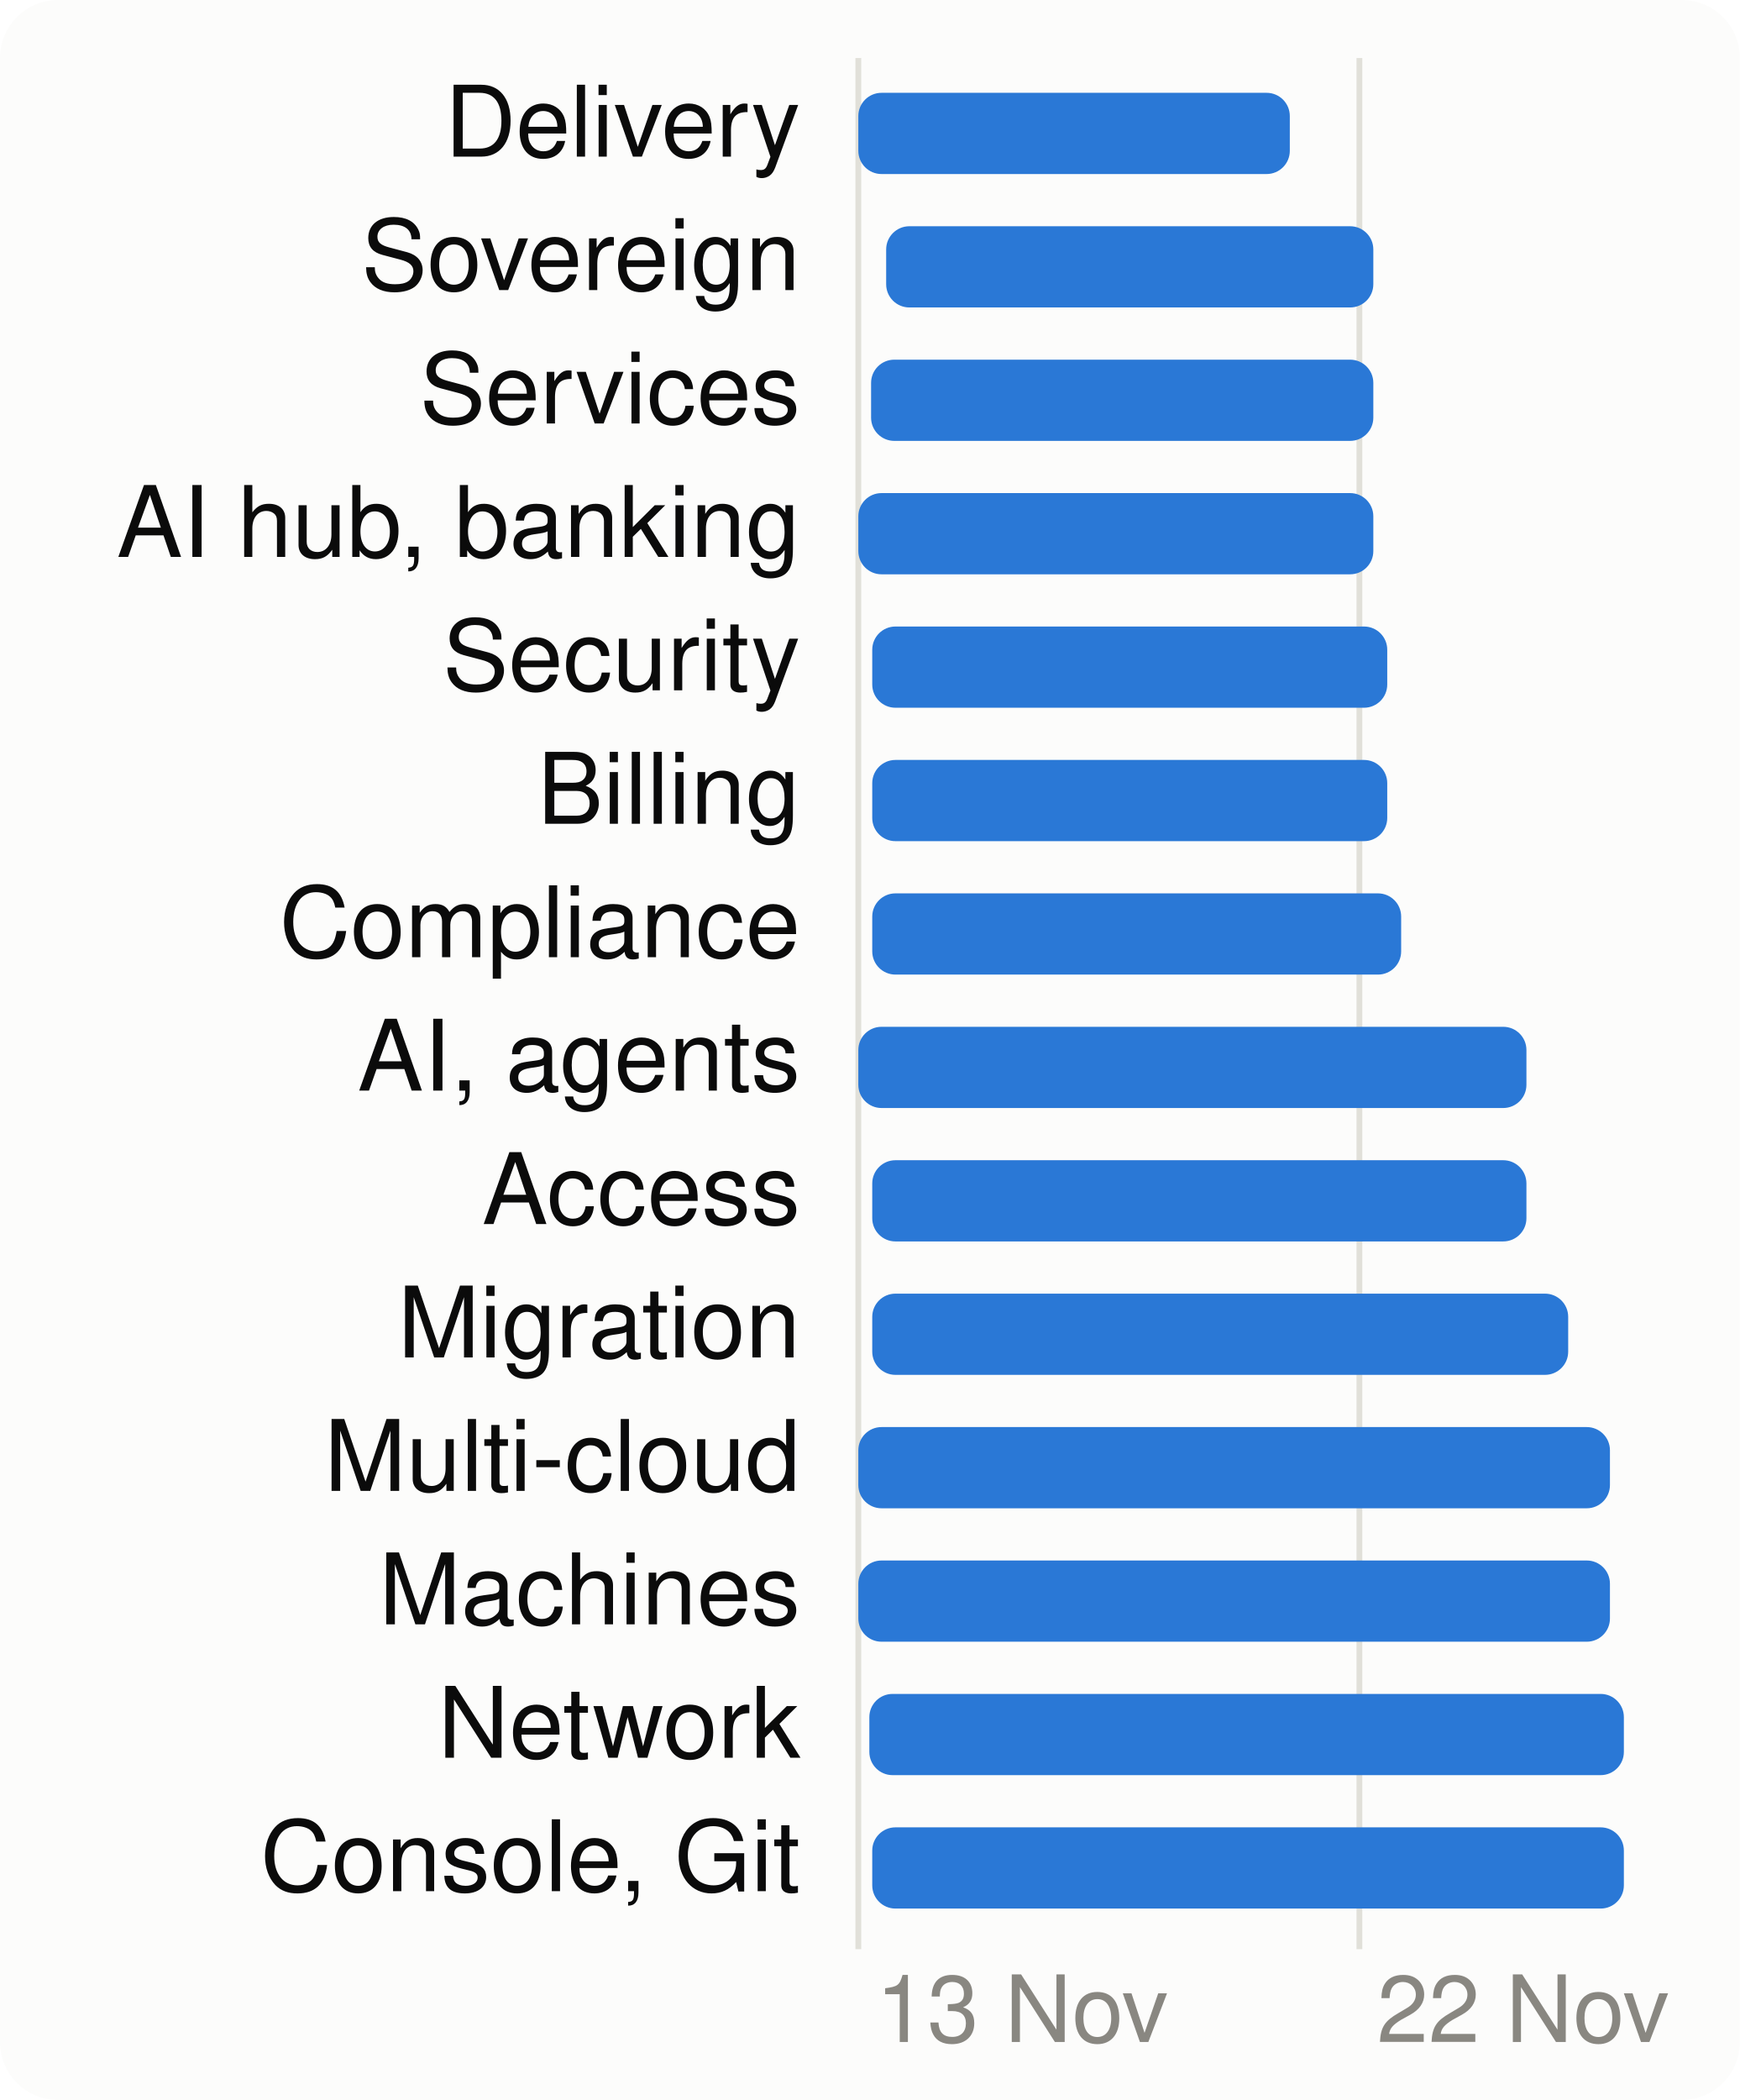
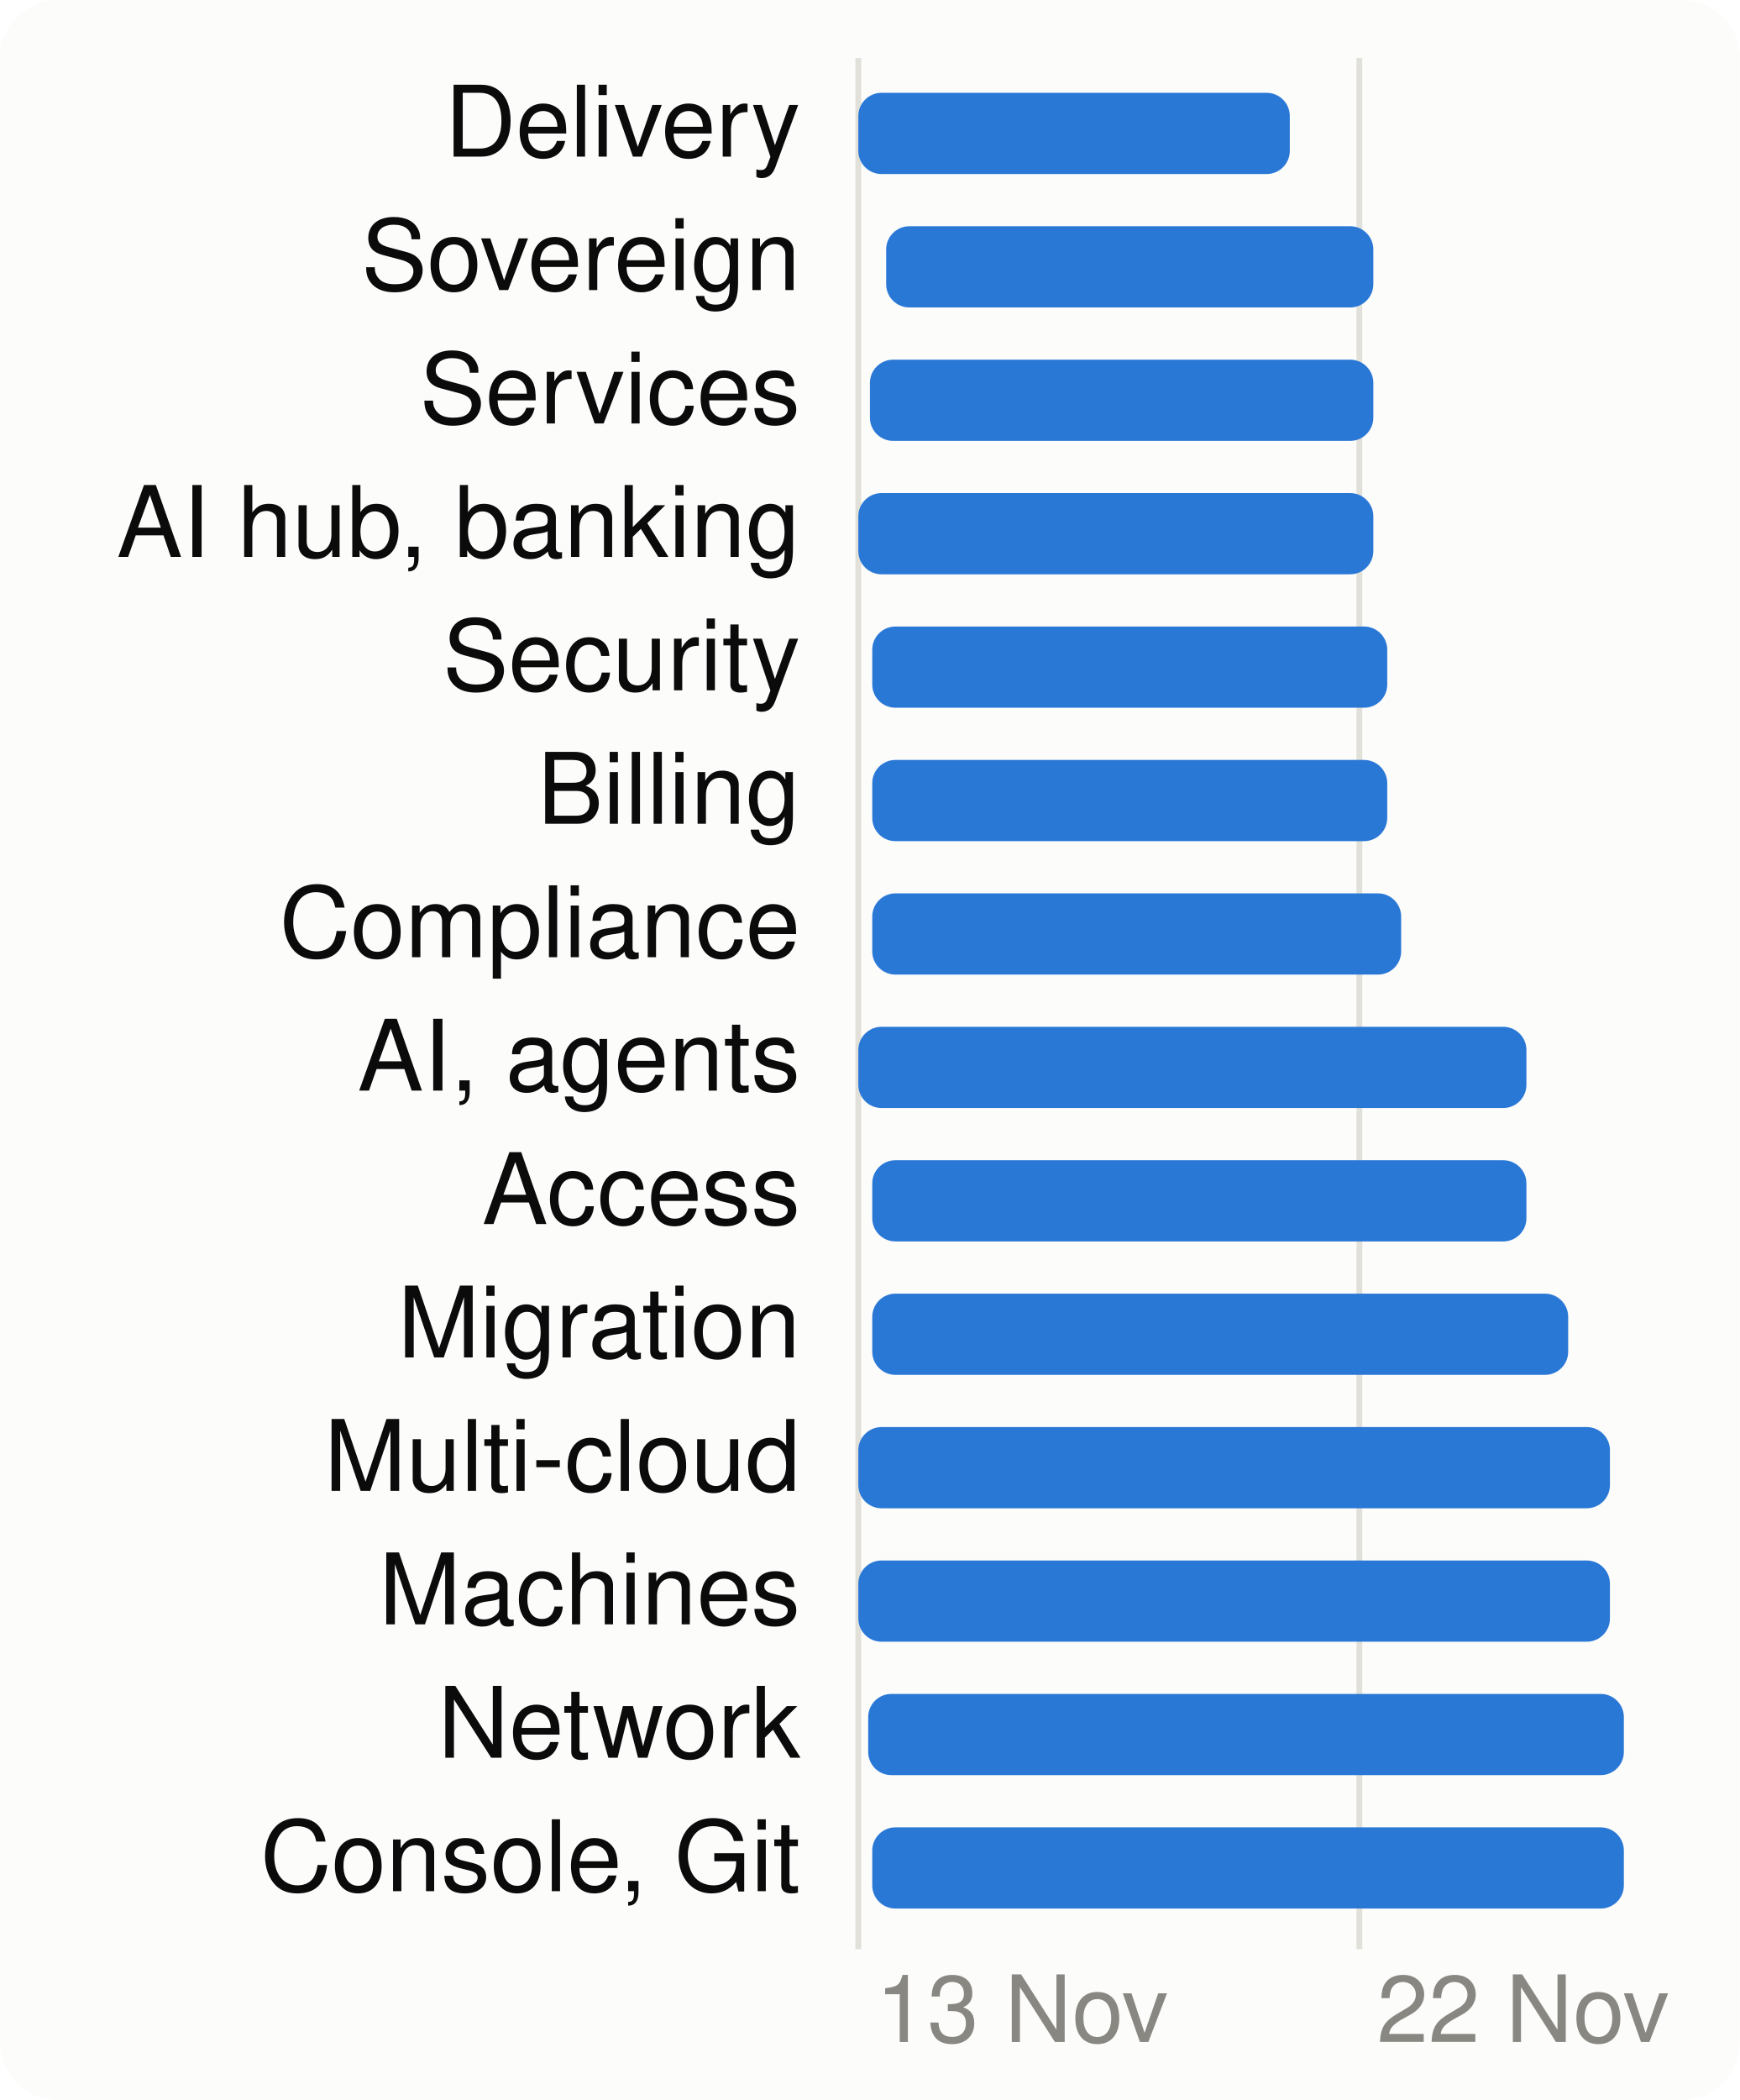
<svg xmlns="http://www.w3.org/2000/svg" viewBox="0 0 300 362" width="300" height="362" font-family="system-ui,-apple-system,Segoe UI,Helvetica,Arial,sans-serif" font-size="18" role="img" aria-label="When each product area is worked on">
  <style>.h{paint-order:stroke;stroke:#fcfcfb;stroke-width:3px;stroke-linejoin:round}.rg{stroke:#fcfcfb}@media (prefers-color-scheme: dark){.bg{fill:#1a1a19}.t1{fill:#f0efec}.t2{fill:#c3c2b7}.gr{stroke:#2c2c2a}.ax{stroke:#383835}.ld{stroke:#383835}.br{stroke:#c3c2b7}.m{stroke:#3987e5}.dp{stroke:#d95926}.v{stroke:#199e70}.i2{stroke:#c3c2b7}.i1{stroke:#f0efec}.f1{fill:#3987e5}.f2{fill:#d95926}.f3{fill:#199e70}.f4{fill:#c98500}.ev{fill:#c3c2b7}.inv{fill:#1a1a19}.done{fill:#cde2fb}.todo{fill:#52514e}.tile{fill:#262624}.h,.rg{stroke:#1a1a19}}</style>
  <rect width="300" height="362" rx="10" class="bg" fill="#fcfcfb" />
  <line x1="148.0" x2="148.0" y1="10" y2="336" class="gr" stroke="#e1e0d9" />
  <text x="151.0" y="352" class="t3" fill="#898781" font-size="16">13 Nov</text>
  <line x1="234.4" x2="234.4" y1="10" y2="336" class="gr" stroke="#e1e0d9" />
  <text x="237.4" y="352" class="t3" fill="#898781" font-size="16">22 Nov</text>
  <text x="138" y="27" text-anchor="end" class="t1" fill="#0b0b0b" font-size="17">Delivery</text>
  <rect x="148.0" y="16" width="74.4" height="14" rx="4" class="f1" fill="#2a78d6" />
  <text x="138" y="50" text-anchor="end" class="t1" fill="#0b0b0b" font-size="17">Sovereign</text>
  <rect x="152.8" y="39" width="84.0" height="14" rx="4" class="f1" fill="#2a78d6" />
  <text x="138" y="73" text-anchor="end" class="t1" fill="#0b0b0b" font-size="17">Services</text>
-   <rect x="150.2" y="62" width="86.6" height="14" rx="4" class="f1" fill="#2a78d6" />
+   <rect x="150.0" y="62" width="86.8" height="14" rx="4" class="f1" fill="#2a78d6" />
  <text x="138" y="96" text-anchor="end" class="t1" fill="#0b0b0b" font-size="17">AI hub, banking</text>
  <rect x="148.0" y="85" width="88.8" height="14" rx="4" class="f1" fill="#2a78d6" />
  <text x="138" y="119" text-anchor="end" class="t1" fill="#0b0b0b" font-size="17">Security</text>
  <rect x="150.4" y="108" width="88.8" height="14" rx="4" class="f1" fill="#2a78d6" />
  <text x="138" y="142" text-anchor="end" class="t1" fill="#0b0b0b" font-size="17">Billing</text>
  <rect x="150.4" y="131" width="88.8" height="14" rx="4" class="f1" fill="#2a78d6" />
  <text x="138" y="165" text-anchor="end" class="t1" fill="#0b0b0b" font-size="17">Compliance</text>
  <rect x="150.4" y="154" width="91.2" height="14" rx="4" class="f1" fill="#2a78d6" />
  <text x="138" y="188" text-anchor="end" class="t1" fill="#0b0b0b" font-size="17">AI, agents</text>
  <rect x="148.0" y="177" width="115.2" height="14" rx="4" class="f1" fill="#2a78d6" />
  <text x="138" y="211" text-anchor="end" class="t1" fill="#0b0b0b" font-size="17">Access</text>
  <rect x="150.4" y="200" width="112.8" height="14" rx="4" class="f1" fill="#2a78d6" />
  <text x="138" y="234" text-anchor="end" class="t1" fill="#0b0b0b" font-size="17">Migration</text>
  <rect x="150.4" y="223" width="120.0" height="14" rx="4" class="f1" fill="#2a78d6" />
  <text x="138" y="257" text-anchor="end" class="t1" fill="#0b0b0b" font-size="17">Multi-cloud</text>
  <rect x="148.0" y="246" width="129.6" height="14" rx="4" class="f1" fill="#2a78d6" />
  <text x="138" y="280" text-anchor="end" class="t1" fill="#0b0b0b" font-size="17">Machines</text>
  <rect x="148.0" y="269" width="129.6" height="14" rx="4" class="f1" fill="#2a78d6" />
  <text x="138" y="303" text-anchor="end" class="t1" fill="#0b0b0b" font-size="17">Network</text>
-   <rect x="149.9" y="292" width="130.1" height="14" rx="4" class="f1" fill="#2a78d6" />
+   <rect x="149.7" y="292" width="130.3" height="14" rx="4" class="f1" fill="#2a78d6" />
  <text x="138" y="326" text-anchor="end" class="t1" fill="#0b0b0b" font-size="17">Console, Git</text>
  <rect x="150.4" y="315" width="129.6" height="14" rx="4" class="f1" fill="#2a78d6" />
</svg>
